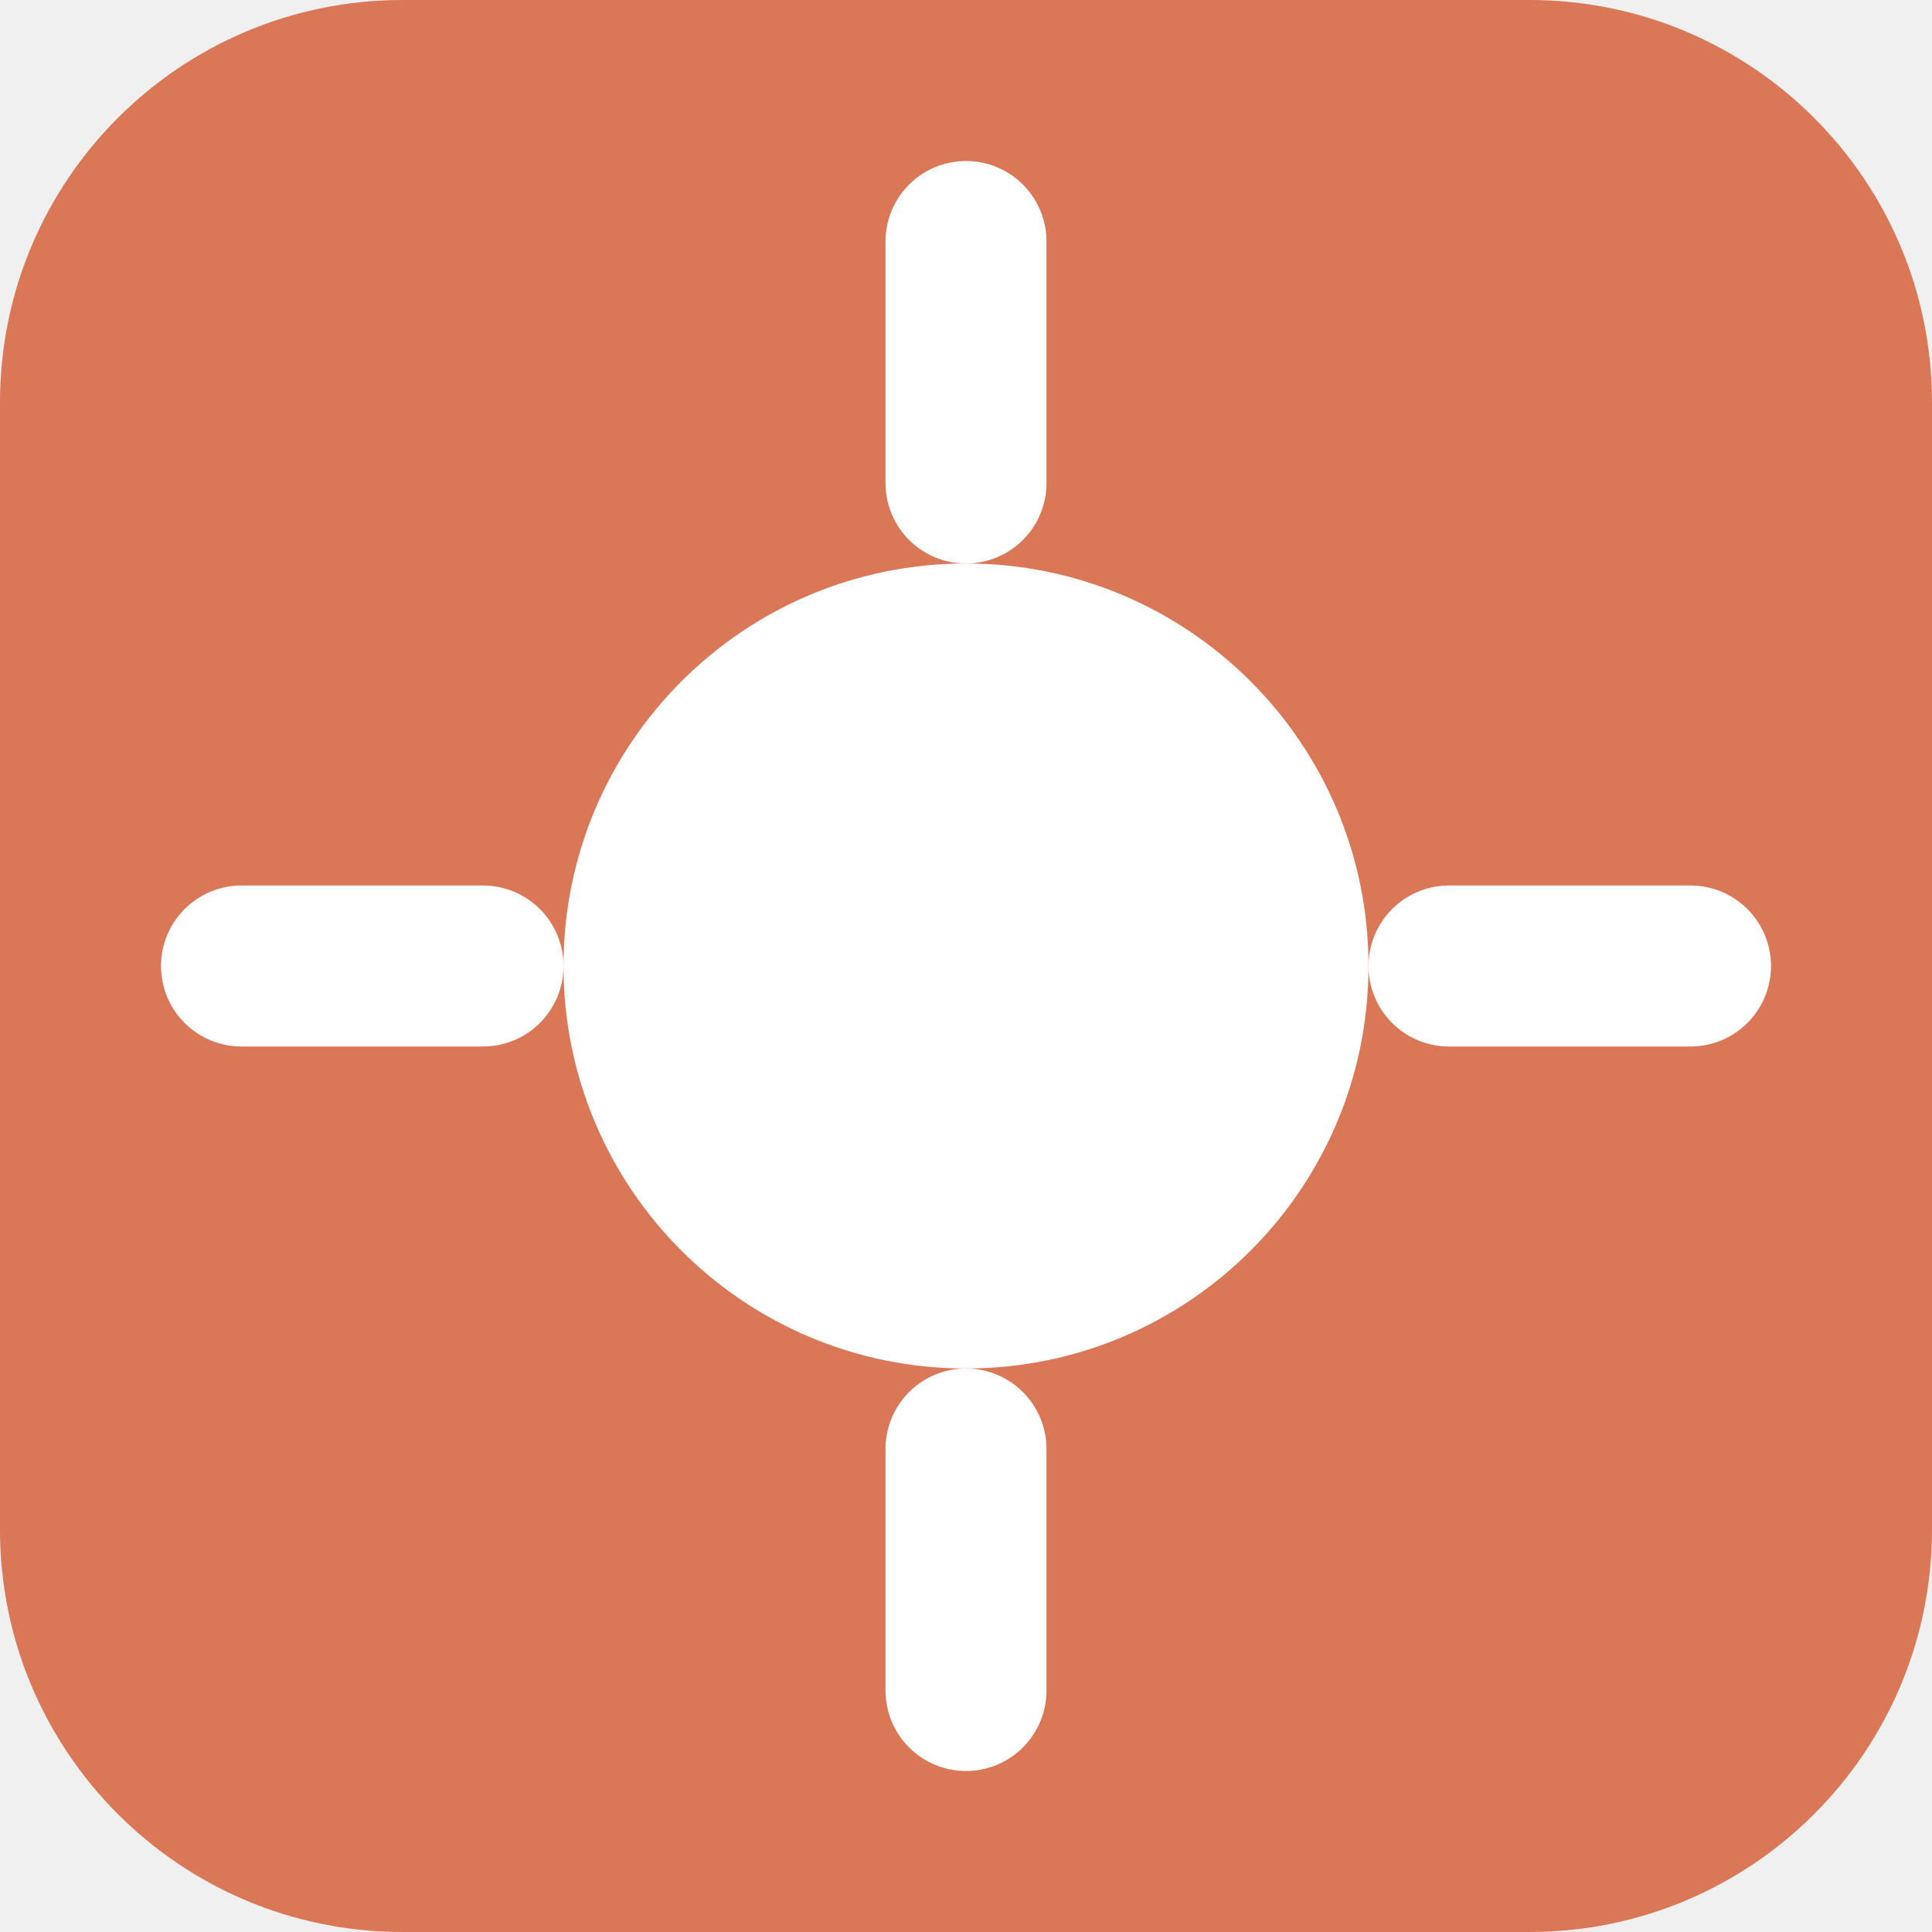
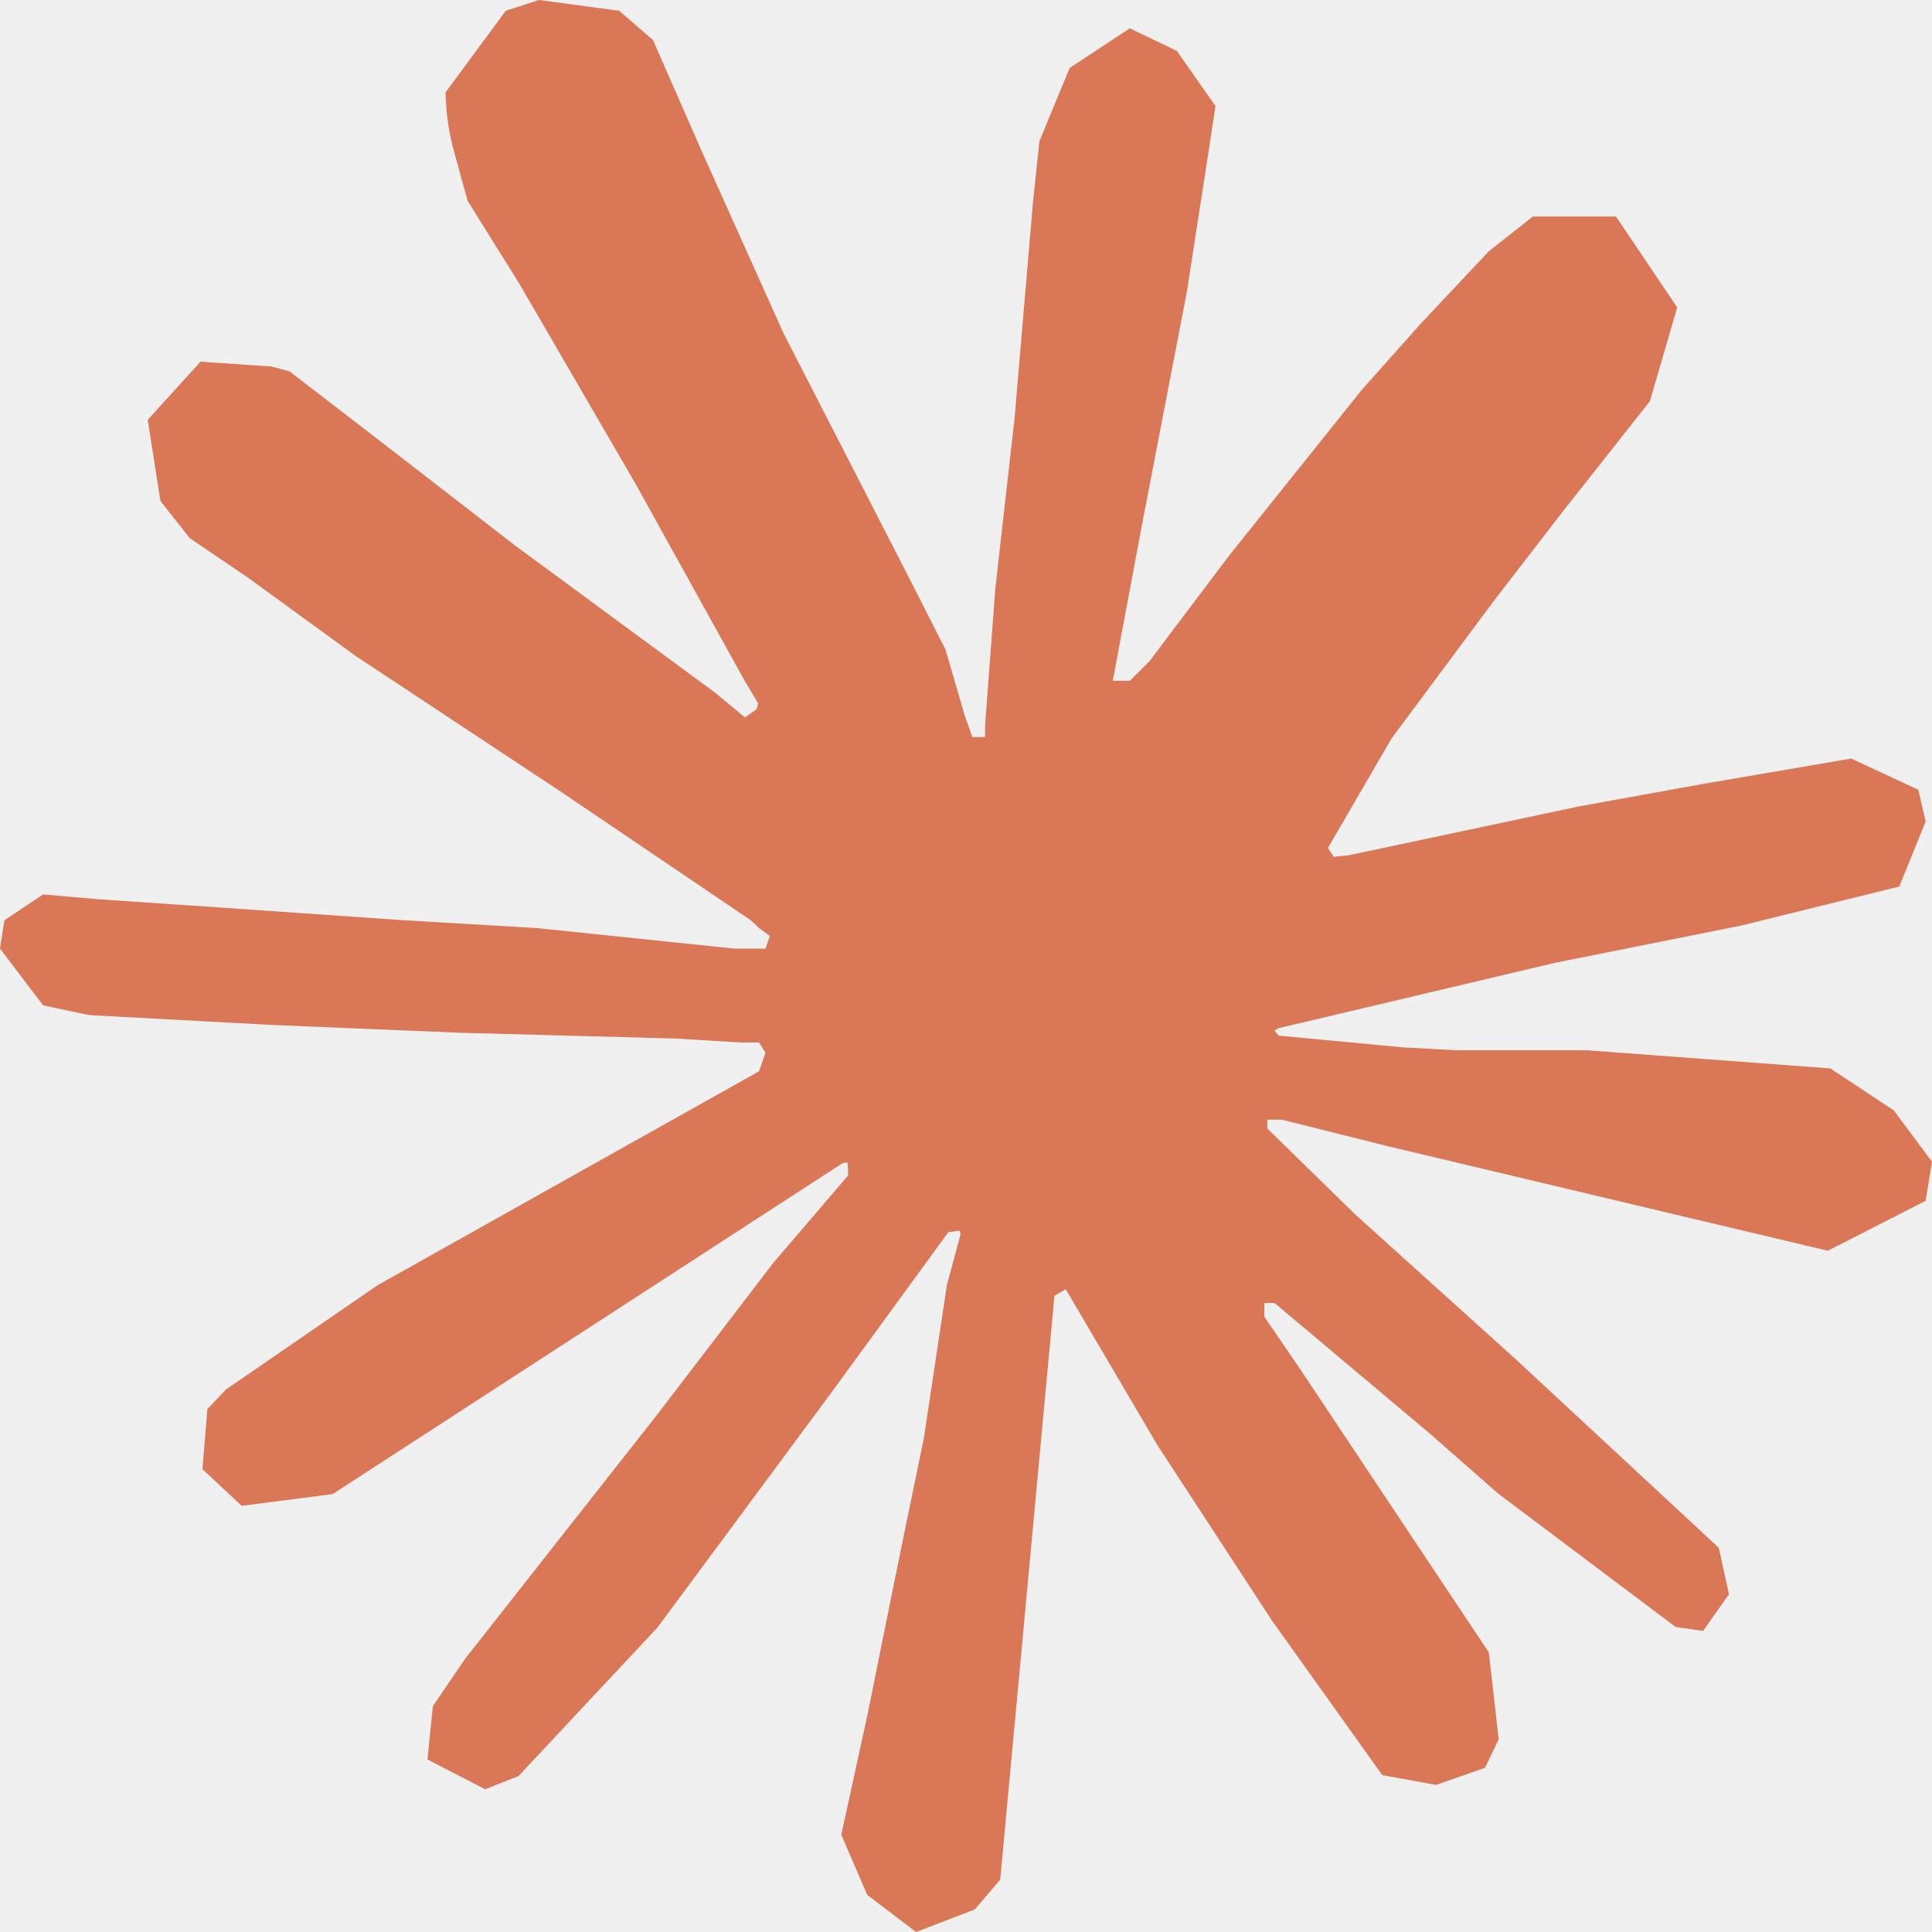
- <svg xmlns="http://www.w3.org/2000/svg" viewBox="0 0 24 24" width="24" height="24">
-   <rect width="24" height="24" rx="5" fill="#D97757" />
-   <circle cx="12" cy="12" r="5" fill="#FFFFFF" />
-   <path d="M12 3v3m0 12v3M3 12h3m12 0h3" stroke="#FFFFFF" stroke-width="2" stroke-linecap="round" />
+ <svg xmlns="http://www.w3.org/2000/svg" height="1em" style="flex:none;line-height:1" viewBox="0 0 24 24" width="1em">
+   <path d="M4.709 15.955l4.72-2.647.08-.23-.08-.128H9.2l-.79-.048-2.698-.073-2.339-.097-2.266-.122-.571-.121L0 11.784l.055-.352.48-.321.686.06 1.52.103 2.278.158 1.652.097 2.449.255h.389l.055-.157-.134-.098-.103-.097-2.358-1.596-2.552-1.688-1.336-.972-.724-.491-.364-.462-.158-1.008.656-.722.881.06.225.061.893.686 1.908 1.476 2.491 1.833.365.304.145-.103.019-.073-.164-.274-1.355-2.446-1.446-2.49-.644-1.032-.17-.619a2.97 2.97 0 01-.104-.729L6.283.134 6.696 0l.996.134.42.364.62 1.414 1.002 2.229 1.555 3.03.456.898.243.832.091.255h.158V9.01l.128-1.706.237-2.095.23-2.695.08-.76.376-.91.747-.492.584.28.48.685-.067.444-.286 1.851-.559 2.903-.364 1.942h.212l.243-.242.985-1.306 1.652-2.064.73-.82.85-.904.547-.431h1.033l.76 1.129-.34 1.166-1.064 1.347-.881 1.142-1.264 1.7-.79 1.36.073.11.188-.02 2.856-.606 1.543-.28 1.841-.315.833.388.091.395-.328.807-1.969.486-2.309.462-3.439.813-.042.03.049.061 1.549.146.662.036h1.622l3.02.225.79.522.474.638-.079.485-1.215.62-1.64-.389-3.829-.91-1.312-.329h-.182v.11l1.093 1.068 2.006 1.81 2.509 2.33.127.578-.322.455-.34-.049-2.205-1.657-.851-.747-1.926-1.62h-.128v.17l.444.649 2.345 3.521.122 1.08-.17.353-.608.213-.668-.122-1.374-1.925-1.415-2.167-1.143-1.943-.14.08-.674 7.254-.316.37-.729.28-.607-.461-.322-.747.322-1.476.389-1.924.315-1.53.286-1.9.17-.632-.012-.042-.14.018-1.434 1.967-2.18 2.945-1.726 1.845-.414.164-.717-.37.067-.662.401-.589 2.388-3.036 1.44-1.882.93-1.086-.006-.158h-.055L4.132 18.56l-1.13.146-.487-.456.061-.746.231-.243 1.908-1.312-.006.006z" fill="#D97757" fill-rule="nonzero" />
</svg>
